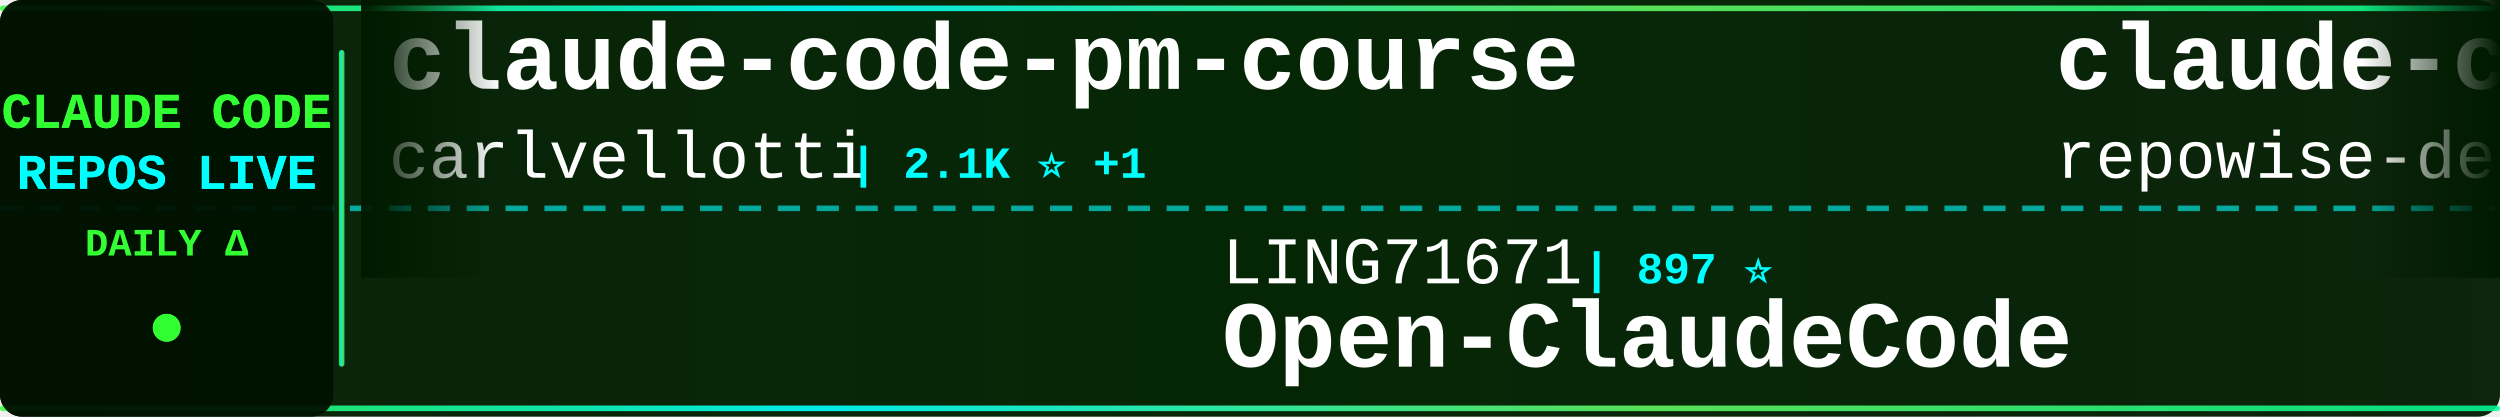
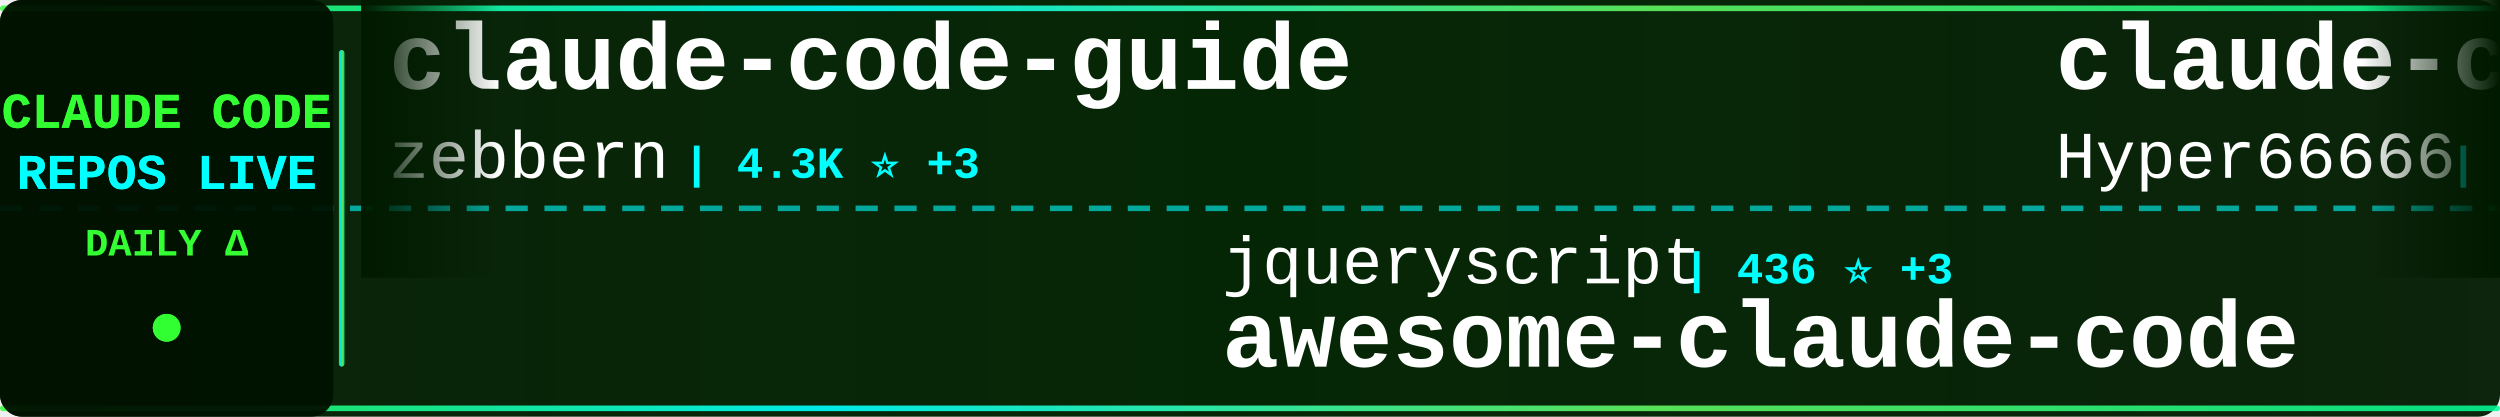
<svg xmlns="http://www.w3.org/2000/svg" width="900" height="150">
  <defs>
    <linearGradient id="tickerBg" x1="0%" y1="0%" x2="100%" y2="0%">
      <stop offset="0%" style="stop-color:#001a00;stop-opacity:0.95" />
      <stop offset="50%" style="stop-color:#002200;stop-opacity:0.98" />
      <stop offset="100%" style="stop-color:#001a00;stop-opacity:0.95" />
    </linearGradient>
    <linearGradient id="borderGrad" x1="0%" y1="0%" x2="100%" y2="0%">
      <stop offset="0%" style="stop-color:#33ff33;stop-opacity:0.85">
        <animate attributeName="stop-opacity" values="0.85;1;0.85" dur="2s" repeatCount="indefinite" />
      </stop>
      <stop offset="33%" style="stop-color:#00ffff;stop-opacity:0.9">
        <animate attributeName="stop-opacity" values="0.9;1;0.9" dur="2.2s" repeatCount="indefinite" />
      </stop>
      <stop offset="66%" style="stop-color:#66ff66;stop-opacity:0.85">
        <animate attributeName="stop-opacity" values="0.85;1;0.85" dur="1.8s" repeatCount="indefinite" />
      </stop>
      <stop offset="100%" style="stop-color:#00ff99;stop-opacity:0.85">
        <animate attributeName="stop-opacity" values="0.85;1;0.85" dur="2s" repeatCount="indefinite" />
      </stop>
    </linearGradient>
    <filter id="textGlow">
      <feGaussianBlur stdDeviation="0.1" result="coloredBlur" />
      <feMerge>
        <feMergeNode in="coloredBlur" />
        <feMergeNode in="SourceGraphic" />
      </feMerge>
    </filter>
    <filter id="metricGlow">
      <feGaussianBlur stdDeviation="0.2" result="coloredBlur" />
      <feMerge>
        <feMergeNode in="coloredBlur" />
        <feMergeNode in="SourceGraphic" />
      </feMerge>
    </filter>
    <linearGradient id="leftFade" x1="0%" y1="0%" x2="100%" y2="0%">
      <stop offset="0%" style="stop-color:#001a00;stop-opacity:1" />
      <stop offset="100%" style="stop-color:#001a00;stop-opacity:0" />
    </linearGradient>
    <linearGradient id="rightFade" x1="0%" y1="0%" x2="100%" y2="0%">
      <stop offset="0%" style="stop-color:#001a00;stop-opacity:0" />
      <stop offset="100%" style="stop-color:#001a00;stop-opacity:1" />
    </linearGradient>
  </defs>
  <rect width="900" height="150" fill="url(#tickerBg)" rx="8" />
  <rect x="0" y="2" width="900" height="2" fill="url(#borderGrad)" rx="1" />
  <rect x="0" y="146" width="900" height="2" fill="url(#borderGrad)" rx="1" />
  <line x1="0" y1="75" x2="900" y2="75" stroke="#00ffff" stroke-width="2" stroke-dasharray="8 6" opacity="0.6" />
  <rect x="0" y="0" width="120" height="150" fill="#001100" opacity="0.95" rx="8" />
  <text x="60" y="46" font-family="'Courier New', monospace" font-size="18" font-weight="bold" fill="#33ff33" text-anchor="middle" filter="url(#textGlow)">
    CLAUDE CODE
  </text>
  <text x="60" y="68" font-family="'Courier New', monospace" font-size="18" font-weight="bold" fill="#00ffff" text-anchor="middle" filter="url(#textGlow)">
    REPOS LIVE
  </text>
  <text x="60" y="92" font-family="'Courier New', monospace" font-size="14" font-weight="bold" fill="#33ff33" text-anchor="middle">
    DAILY Δ
  </text>
  <circle cx="60" cy="118" r="5" fill="#33ff33" filter="url(#metricGlow)">
    <animate attributeName="r" values="4;6;4" dur="1.5s" repeatCount="indefinite" />
    <animate attributeName="opacity" values="0.6;1;0.6" dur="1.5s" repeatCount="indefinite" />
  </circle>
  <rect x="122" y="18" width="2" height="114" fill="url(#borderGrad)" rx="1" />
  <clipPath id="tickerClip">
    <rect x="130" y="0" width="770" height="150" />
  </clipPath>
  <g clip-path="url(#tickerClip)">
    <g id="tickerItems">
      <animateTransform attributeName="transform" attributeType="XML" type="translate" from="0 0" to="-3000 0" dur="54s" repeatCount="indefinite" />
      <g transform="translate(0, 0)">
-         <text x="140" y="32" font-family="'Courier New', monospace" font-size="34" font-weight="bold" fill="#ffffff">claude-code-pm-course</text>
-         <text x="140" y="64" font-family="'Courier New', monospace" font-size="24" font-weight="normal" fill="#ffffff" opacity="1.0">carlvellotti</text>
-         <text x="306" y="64" font-family="'Courier New', monospace" font-size="16" font-weight="bold" fill="#00ffff"> | 2.1K ⭐ +1</text>
+         <text x="140" y="32" font-family="'Courier New', monospace" font-size="34" font-weight="bold" fill="#ffffff">claude-code-guide</text>
+         <text x="140" y="64" font-family="'Courier New', monospace" font-size="24" font-weight="normal" fill="#ffffff" opacity="1.0">zebbern</text>
+         <text x="246" y="64" font-family="'Courier New', monospace" font-size="16" font-weight="bold" fill="#00ffff"> | 4.3K ⭐ +3</text>
      </g>
      <g transform="translate(300, 0)">
-         <text x="140" y="102" font-family="'Courier New', monospace" font-size="24" font-weight="normal" fill="#ffffff" opacity="1.0">LING71671</text>
-         <text x="270" y="102" font-family="'Courier New', monospace" font-size="16" font-weight="bold" fill="#00ffff"> | 897 ⭐</text>
-         <text x="140" y="132" font-family="'Courier New', monospace" font-size="34" font-weight="bold" fill="#ffffff">Open-ClaudeCode</text>
+         <text x="140" y="102" font-family="'Courier New', monospace" font-size="24" font-weight="normal" fill="#ffffff" opacity="1.0">jqueryscript</text>
+         <text x="306" y="102" font-family="'Courier New', monospace" font-size="16" font-weight="bold" fill="#00ffff"> | 436 ⭐ +3</text>
+         <text x="140" y="132" font-family="'Courier New', monospace" font-size="34" font-weight="bold" fill="#ffffff">awesome-claude-code</text>
      </g>
      <g transform="translate(600, 0)">
-         <text x="140" y="32" font-family="'Courier New', monospace" font-size="34" font-weight="bold" fill="#ffffff">claude-code-prompts</text>
-         <text x="140" y="64" font-family="'Courier New', monospace" font-size="24" font-weight="normal" fill="#ffffff" opacity="1.0">repowise-dev</text>
-         <text x="306" y="64" font-family="'Courier New', monospace" font-size="16" font-weight="bold" fill="#00ffff"> | 1.1K ⭐</text>
+         <text x="140" y="32" font-family="'Courier New', monospace" font-size="34" font-weight="bold" fill="#ffffff">claude-code-sourcemap</text>
+         <text x="140" y="64" font-family="'Courier New', monospace" font-size="24" font-weight="normal" fill="#ffffff" opacity="1.0">Hyper66666</text>
+         <text x="282" y="64" font-family="'Courier New', monospace" font-size="16" font-weight="bold" fill="#00ffff"> | 216 ⭐</text>
      </g>
      <g transform="translate(900, 0)">
-         <text x="140" y="102" font-family="'Courier New', monospace" font-size="24" font-weight="normal" fill="#ffffff" opacity="1.0">pengchengneo</text>
-         <text x="306" y="102" font-family="'Courier New', monospace" font-size="16" font-weight="bold" fill="#00ffff"> | 1.6K ⭐ +2</text>
-         <text x="140" y="132" font-family="'Courier New', monospace" font-size="34" font-weight="bold" fill="#ffffff">Claude-Code</text>
+         <text x="140" y="102" font-family="'Courier New', monospace" font-size="24" font-weight="normal" fill="#ffffff" opacity="1.0">luongnv89</text>
+         <text x="270" y="102" font-family="'Courier New', monospace" font-size="16" font-weight="bold" fill="#00ffff"> | 37.8K ⭐ +119</text>
+         <text x="140" y="132" font-family="'Courier New', monospace" font-size="34" font-weight="bold" fill="#ffffff">claude-howto</text>
      </g>
      <g transform="translate(1200, 0)">
-         <text x="140" y="32" font-family="'Courier New', monospace" font-size="34" font-weight="bold" fill="#ffffff">claude-code-hub</text>
-         <text x="140" y="64" font-family="'Courier New', monospace" font-size="24" font-weight="normal" fill="#ffffff" opacity="1.0">ding113</text>
-         <text x="246" y="64" font-family="'Courier New', monospace" font-size="16" font-weight="bold" fill="#00ffff"> | 3.1K ⭐ +8</text>
+         <text x="140" y="32" font-family="'Courier New', monospace" font-size="34" font-weight="bold" fill="#ffffff">claude-code-engineering</text>
+         <text x="140" y="64" font-family="'Courier New', monospace" font-size="24" font-weight="normal" fill="#ffffff" opacity="1.0">huangjia2019</text>
+         <text x="306" y="64" font-family="'Courier New', monospace" font-size="16" font-weight="bold" fill="#00ffff"> | 870 ⭐ +8</text>
      </g>
      <g transform="translate(1500, 0)">
-         <text x="140" y="102" font-family="'Courier New', monospace" font-size="24" font-weight="normal" fill="#ffffff" opacity="1.0">Piebald-AI</text>
-         <text x="282" y="102" font-family="'Courier New', monospace" font-size="16" font-weight="bold" fill="#00ffff"> | 11.3K ⭐ +24</text>
-         <text x="140" y="132" font-family="'Courier New', monospace" font-size="34" font-weight="bold" fill="#ffffff">claude-code-system-promp...</text>
+         <text x="140" y="102" font-family="'Courier New', monospace" font-size="24" font-weight="normal" fill="#ffffff" opacity="1.0">xorespesp</text>
+         <text x="270" y="102" font-family="'Courier New', monospace" font-size="16" font-weight="bold" fill="#00ffff"> | 228 ⭐</text>
+         <text x="140" y="132" font-family="'Courier New', monospace" font-size="34" font-weight="bold" fill="#ffffff">claude-code</text>
      </g>
      <g transform="translate(1800, 0)">
-         <text x="140" y="32" font-family="'Courier New', monospace" font-size="34" font-weight="bold" fill="#ffffff">claude-code-spec-workflo...</text>
-         <text x="140" y="64" font-family="'Courier New', monospace" font-size="24" font-weight="normal" fill="#ffffff" opacity="1.0">Pimzino</text>
-         <text x="246" y="64" font-family="'Courier New', monospace" font-size="16" font-weight="bold" fill="#00ffff"> | 3.8K ⭐</text>
+         <text x="140" y="32" font-family="'Courier New', monospace" font-size="34" font-weight="bold" fill="#ffffff">my-claude-code-setup</text>
+         <text x="140" y="64" font-family="'Courier New', monospace" font-size="24" font-weight="normal" fill="#ffffff" opacity="1.0">centminmod</text>
+         <text x="282" y="64" font-family="'Courier New', monospace" font-size="16" font-weight="bold" fill="#00ffff"> | 2.4K ⭐ +4</text>
      </g>
      <g transform="translate(2100, 0)">
-         <text x="140" y="102" font-family="'Courier New', monospace" font-size="24" font-weight="normal" fill="#ffffff" opacity="1.0">Onewon</text>
-         <text x="234" y="102" font-family="'Courier New', monospace" font-size="16" font-weight="bold" fill="#00ffff"> | 182 ⭐</text>
+         <text x="140" y="102" font-family="'Courier New', monospace" font-size="24" font-weight="normal" fill="#ffffff" opacity="1.0">freestylefly</text>
+         <text x="306" y="102" font-family="'Courier New', monospace" font-size="16" font-weight="bold" fill="#00ffff"> | 126 ⭐</text>
        <text x="140" y="132" font-family="'Courier New', monospace" font-size="34" font-weight="bold" fill="#ffffff">claude-code</text>
      </g>
      <g transform="translate(2400, 0)">
-         <text x="140" y="32" font-family="'Courier New', monospace" font-size="34" font-weight="bold" fill="#ffffff">claude_codex_bridge</text>
-         <text x="140" y="64" font-family="'Courier New', monospace" font-size="24" font-weight="normal" fill="#ffffff" opacity="1.0">SeemSeam</text>
-         <text x="258" y="64" font-family="'Courier New', monospace" font-size="16" font-weight="bold" fill="#00ffff"> | 3.1K ⭐ +14</text>
+         <text x="140" y="32" font-family="'Courier New', monospace" font-size="34" font-weight="bold" fill="#ffffff">Claude-Code-Usage-Monito...</text>
+         <text x="140" y="64" font-family="'Courier New', monospace" font-size="24" font-weight="normal" fill="#ffffff" opacity="1.0">Maciek-roboblog</text>
+         <text x="342" y="64" font-family="'Courier New', monospace" font-size="16" font-weight="bold" fill="#00ffff"> | 8.3K ⭐ +10</text>
      </g>
      <g transform="translate(2700, 0)">
-         <text x="140" y="102" font-family="'Courier New', monospace" font-size="24" font-weight="normal" fill="#ffffff" opacity="1.0">liuup</text>
-         <text x="222" y="102" font-family="'Courier New', monospace" font-size="16" font-weight="bold" fill="#00ffff"> | 3.3K ⭐ +20</text>
-         <text x="140" y="132" font-family="'Courier New', monospace" font-size="34" font-weight="bold" fill="#ffffff">claude-code-analysis</text>
+         <text x="140" y="102" font-family="'Courier New', monospace" font-size="24" font-weight="normal" fill="#ffffff" opacity="1.0">jeremylongshore</text>
+         <text x="342" y="102" font-family="'Courier New', monospace" font-size="16" font-weight="bold" fill="#00ffff"> | 2.4K ⭐ +6</text>
+         <text x="140" y="132" font-family="'Courier New', monospace" font-size="34" font-weight="bold" fill="#ffffff">claude-code-plugins-plus...</text>
      </g>
      <g transform="translate(3000, 0)">
-         <text x="140" y="32" font-family="'Courier New', monospace" font-size="34" font-weight="bold" fill="#ffffff">claude-code-pm-course</text>
-         <text x="140" y="64" font-family="'Courier New', monospace" font-size="24" font-weight="normal" fill="#ffffff" opacity="1.0">carlvellotti</text>
-         <text x="306" y="64" font-family="'Courier New', monospace" font-size="16" font-weight="bold" fill="#00ffff"> | 2.1K ⭐ +1</text>
+         <text x="140" y="32" font-family="'Courier New', monospace" font-size="34" font-weight="bold" fill="#ffffff">claude-code-guide</text>
+         <text x="140" y="64" font-family="'Courier New', monospace" font-size="24" font-weight="normal" fill="#ffffff" opacity="1.0">zebbern</text>
+         <text x="246" y="64" font-family="'Courier New', monospace" font-size="16" font-weight="bold" fill="#00ffff"> | 4.3K ⭐ +3</text>
      </g>
      <g transform="translate(3300, 0)">
-         <text x="140" y="102" font-family="'Courier New', monospace" font-size="24" font-weight="normal" fill="#ffffff" opacity="1.0">LING71671</text>
-         <text x="270" y="102" font-family="'Courier New', monospace" font-size="16" font-weight="bold" fill="#00ffff"> | 897 ⭐</text>
-         <text x="140" y="132" font-family="'Courier New', monospace" font-size="34" font-weight="bold" fill="#ffffff">Open-ClaudeCode</text>
+         <text x="140" y="102" font-family="'Courier New', monospace" font-size="24" font-weight="normal" fill="#ffffff" opacity="1.0">jqueryscript</text>
+         <text x="306" y="102" font-family="'Courier New', monospace" font-size="16" font-weight="bold" fill="#00ffff"> | 436 ⭐ +3</text>
+         <text x="140" y="132" font-family="'Courier New', monospace" font-size="34" font-weight="bold" fill="#ffffff">awesome-claude-code</text>
      </g>
      <g transform="translate(3600, 0)">
-         <text x="140" y="32" font-family="'Courier New', monospace" font-size="34" font-weight="bold" fill="#ffffff">claude-code-prompts</text>
-         <text x="140" y="64" font-family="'Courier New', monospace" font-size="24" font-weight="normal" fill="#ffffff" opacity="1.0">repowise-dev</text>
-         <text x="306" y="64" font-family="'Courier New', monospace" font-size="16" font-weight="bold" fill="#00ffff"> | 1.1K ⭐</text>
+         <text x="140" y="32" font-family="'Courier New', monospace" font-size="34" font-weight="bold" fill="#ffffff">claude-code-sourcemap</text>
+         <text x="140" y="64" font-family="'Courier New', monospace" font-size="24" font-weight="normal" fill="#ffffff" opacity="1.0">Hyper66666</text>
+         <text x="282" y="64" font-family="'Courier New', monospace" font-size="16" font-weight="bold" fill="#00ffff"> | 216 ⭐</text>
      </g>
      <g transform="translate(3900, 0)">
-         <text x="140" y="102" font-family="'Courier New', monospace" font-size="24" font-weight="normal" fill="#ffffff" opacity="1.0">pengchengneo</text>
-         <text x="306" y="102" font-family="'Courier New', monospace" font-size="16" font-weight="bold" fill="#00ffff"> | 1.6K ⭐ +2</text>
-         <text x="140" y="132" font-family="'Courier New', monospace" font-size="34" font-weight="bold" fill="#ffffff">Claude-Code</text>
+         <text x="140" y="102" font-family="'Courier New', monospace" font-size="24" font-weight="normal" fill="#ffffff" opacity="1.0">luongnv89</text>
+         <text x="270" y="102" font-family="'Courier New', monospace" font-size="16" font-weight="bold" fill="#00ffff"> | 37.8K ⭐ +119</text>
+         <text x="140" y="132" font-family="'Courier New', monospace" font-size="34" font-weight="bold" fill="#ffffff">claude-howto</text>
      </g>
    </g>
  </g>
  <rect x="130" y="0" width="50" height="100" fill="url(#leftFade)" />
  <rect x="850" y="0" width="50" height="100" fill="url(#rightFade)" />
</svg>
